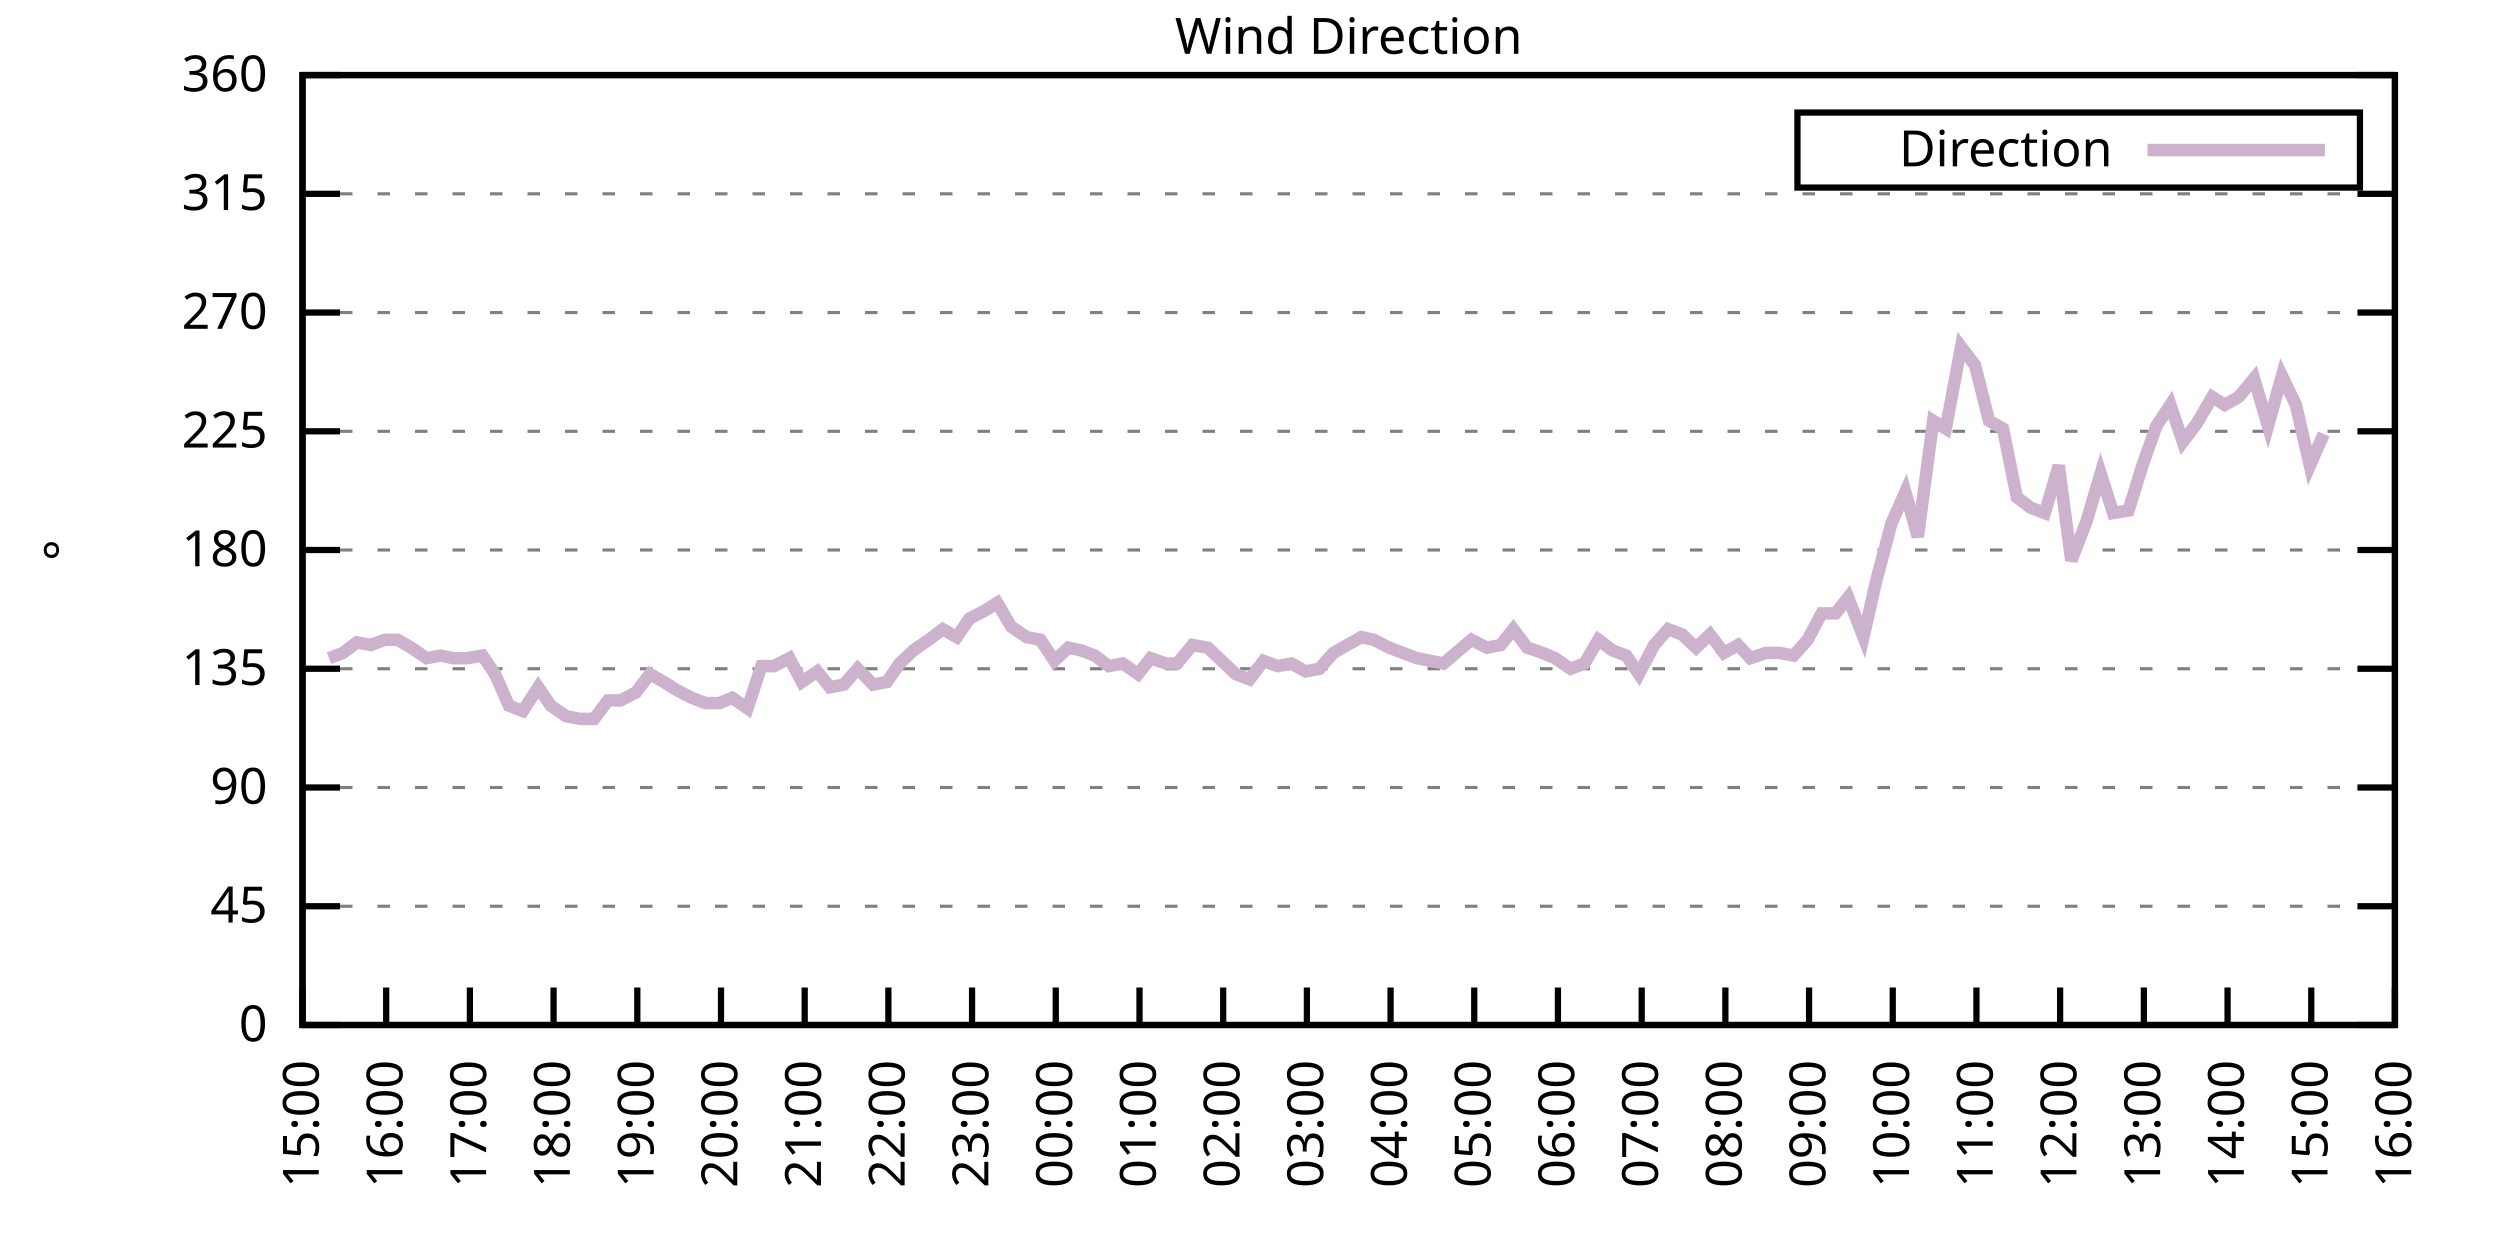
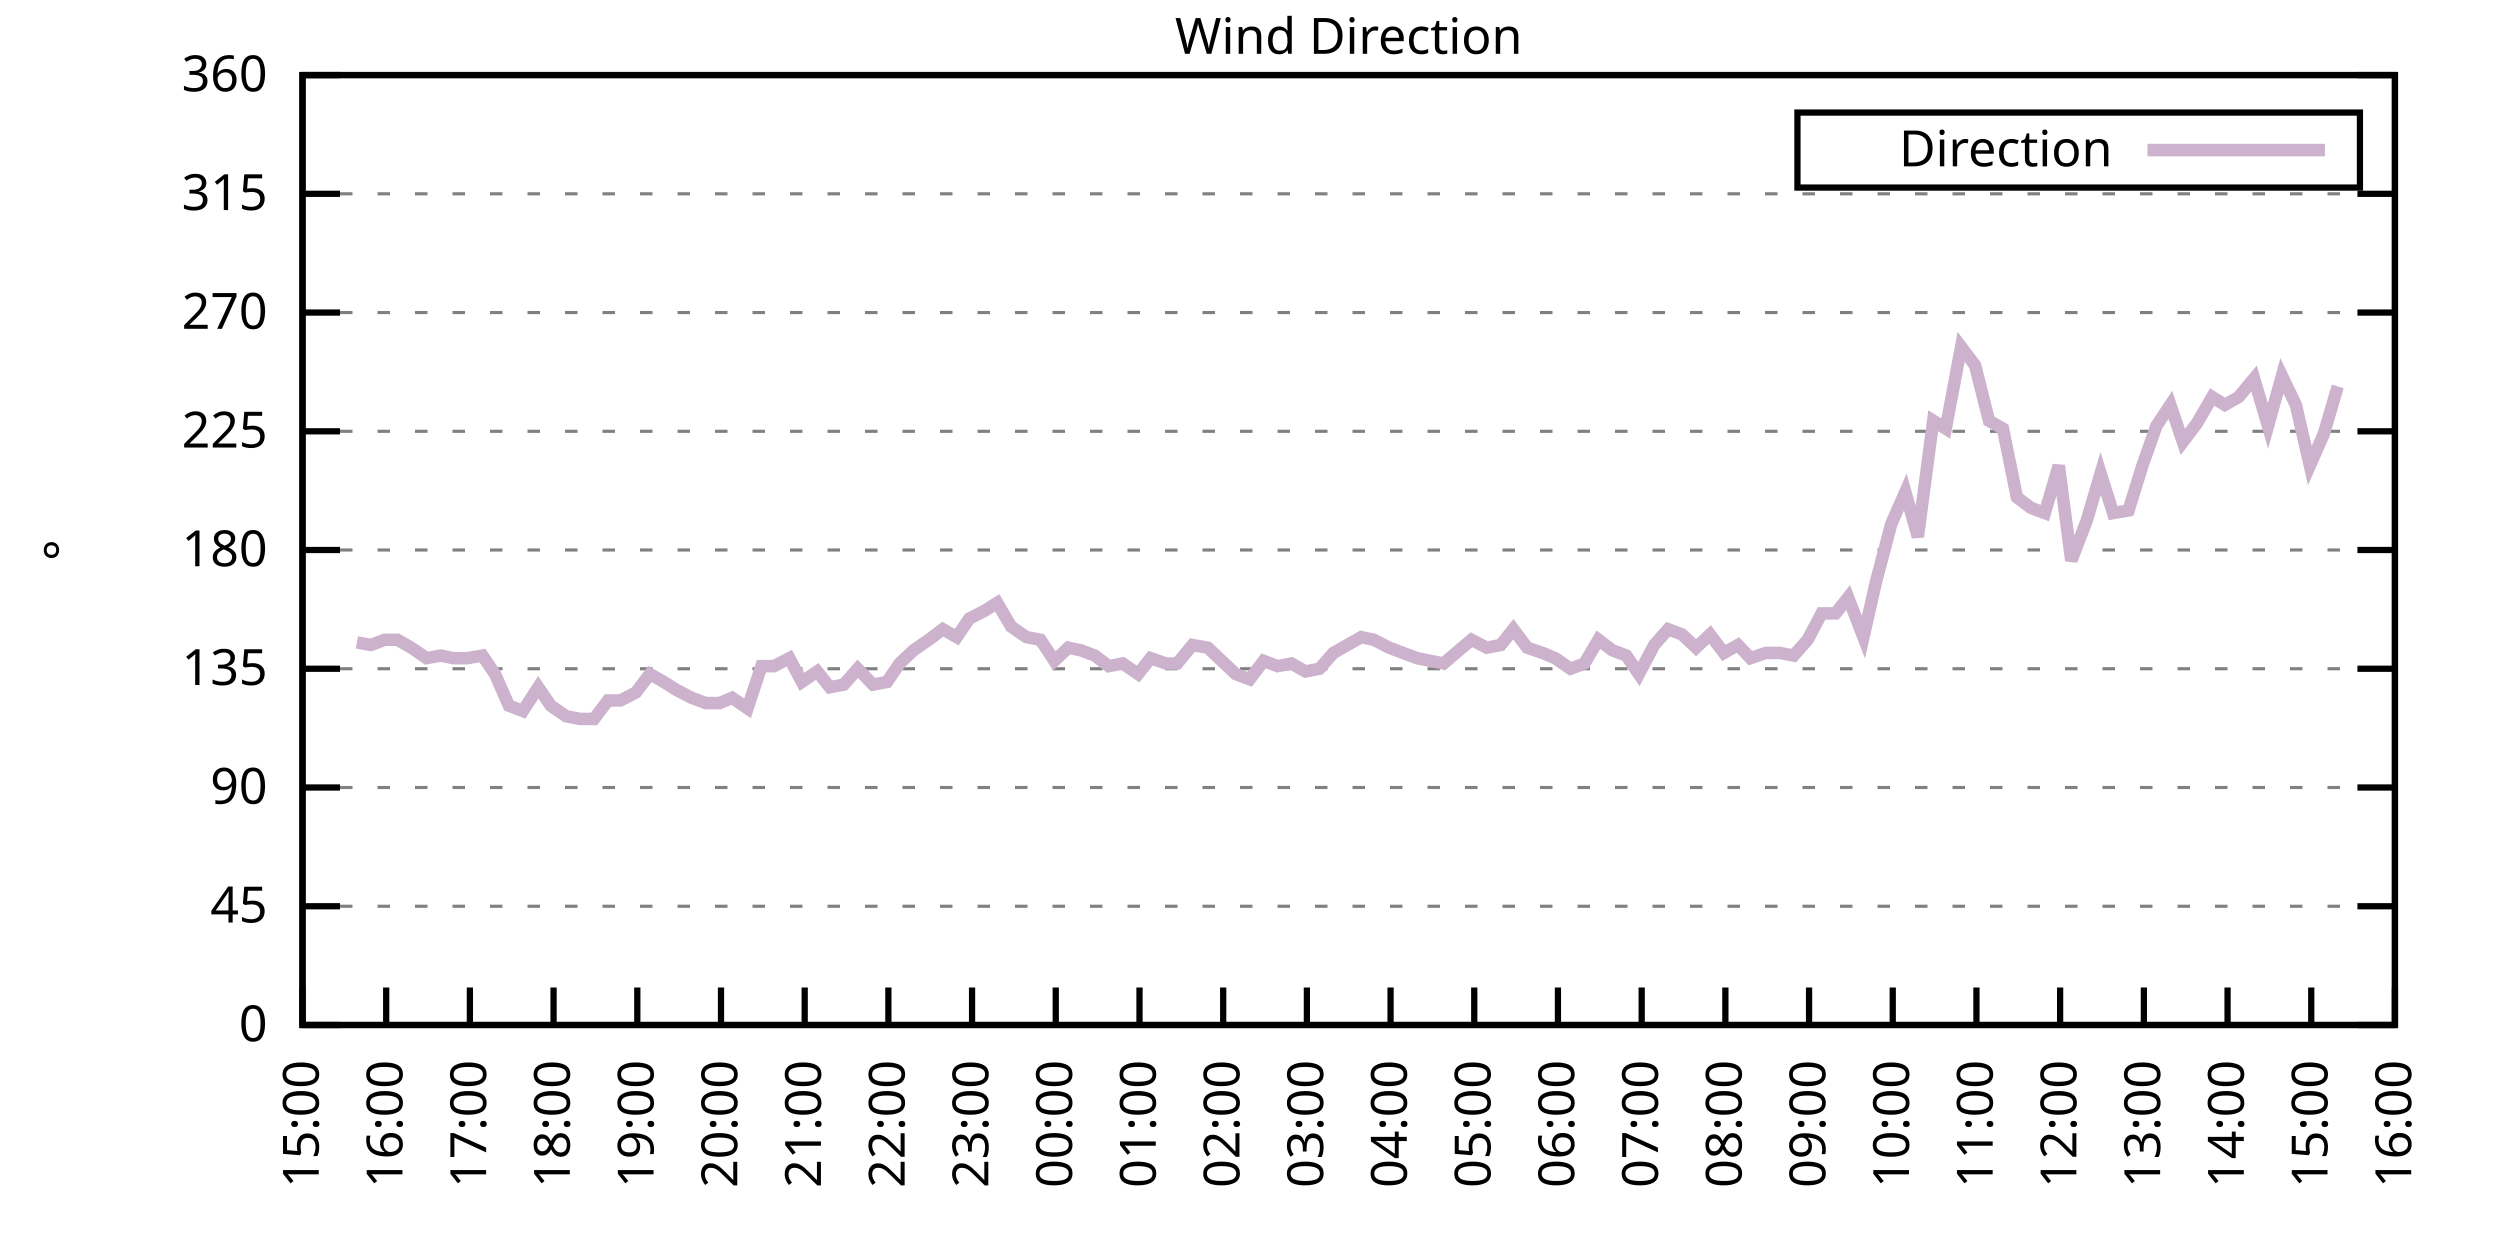
<svg xmlns="http://www.w3.org/2000/svg" xmlns:xlink="http://www.w3.org/1999/xlink" width="400" height="200" viewBox="0 0 400 200">
  <g id="gnuplot_canvas">
    <rect x="0" y="0" width="400" height="200" fill="none" />
    <defs>
      <circle id="gpDot" r="0.5" stroke-width="0.5" stroke="currentColor" />
      <path id="gpPt0" stroke-width="0.333" stroke="currentColor" d="M-1,0 h2 M0,-1 v2" />
      <path id="gpPt1" stroke-width="0.333" stroke="currentColor" d="M-1,-1 L1,1 M1,-1 L-1,1" />
      <path id="gpPt2" stroke-width="0.333" stroke="currentColor" d="M-1,0 L1,0 M0,-1 L0,1 M-1,-1 L1,1 M-1,1 L1,-1" />
      <rect id="gpPt3" stroke-width="0.333" stroke="currentColor" x="-1" y="-1" width="2" height="2" />
      <rect id="gpPt4" stroke-width="0.333" stroke="currentColor" fill="currentColor" x="-1" y="-1" width="2" height="2" />
      <circle id="gpPt5" stroke-width="0.333" stroke="currentColor" cx="0" cy="0" r="1" />
      <use xlink:href="#gpPt5" id="gpPt6" fill="currentColor" stroke="none" />
      <path id="gpPt7" stroke-width="0.333" stroke="currentColor" d="M0,-1.33 L-1.33,0.67 L1.33,0.67 z" />
      <use xlink:href="#gpPt7" id="gpPt8" fill="currentColor" stroke="none" />
      <use xlink:href="#gpPt7" id="gpPt9" stroke="currentColor" transform="rotate(180)" />
      <use xlink:href="#gpPt9" id="gpPt10" fill="currentColor" stroke="none" />
      <use xlink:href="#gpPt3" id="gpPt11" stroke="currentColor" transform="rotate(45)" />
      <use xlink:href="#gpPt11" id="gpPt12" fill="currentColor" stroke="none" />
      <path id="gpPt13" stroke-width="0.333" stroke="currentColor" d="M0,1.330 L1.265,0.411 L0.782,-1.067 L-0.782,-1.076 L-1.265,0.411 z" />
      <use xlink:href="#gpPt13" id="gpPt14" fill="currentColor" stroke="none" />
      <filter id="textbox" filterUnits="objectBoundingBox" x="0" y="0" height="1" width="1">
        <feFlood flood-color="white" flood-opacity="1" result="bgnd" />
        <feComposite in="SourceGraphic" in2="bgnd" operator="atop" />
      </filter>
      <filter id="greybox" filterUnits="objectBoundingBox" x="0" y="0" height="1" width="1">
        <feFlood flood-color="lightgrey" flood-opacity="1" result="grey" />
        <feComposite in="SourceGraphic" in2="grey" operator="atop" />
      </filter>
    </defs>
    <g fill="none" color="white" stroke="currentColor" stroke-width="1.00" stroke-linecap="butt" stroke-linejoin="miter">
</g>
    <g fill="none" color="black" stroke="currentColor" stroke-width="1.00" stroke-linecap="butt" stroke-linejoin="miter">
      <g stroke="none" shape-rendering="crispEdges">
        <polygon fill="rgb(255, 255, 255)" points="48.40,164.00 383.18,164.00 383.18,12.02 48.40,12.02 " />
      </g>
    </g>
    <g fill="none" color="black" stroke="currentColor" stroke-width="1.00" stroke-linecap="butt" stroke-linejoin="miter">
</g>
    <g fill="none" color="black" stroke="black" stroke-width="0.50" stroke-linecap="butt" stroke-linejoin="miter">
</g>
    <g fill="none" color="gray" stroke="currentColor" stroke-width="0.50" stroke-linecap="butt" stroke-linejoin="miter">
      <path stroke="gray" stroke-dasharray="2,4" class="gridline" d="M48.40,164.00 L383.19,164.00  " />
    </g>
    <g fill="none" color="gray" stroke="gray" stroke-width="1.00" stroke-linecap="butt" stroke-linejoin="miter">
</g>
    <g fill="none" color="black" stroke="currentColor" stroke-width="1.00" stroke-linecap="butt" stroke-linejoin="miter">
      <path stroke="black" d="M48.40,164.00 L54.40,164.00 M383.19,164.00 L377.19,164.00  " />
      <g transform="translate(42.80,166.60)" stroke="none" fill="black" font-family="Sans" font-size="8.00" text-anchor="end">
        <text>
          <tspan font-family="Sans"> 0</tspan>
        </text>
      </g>
    </g>
    <g fill="none" color="black" stroke="currentColor" stroke-width="1.00" stroke-linecap="butt" stroke-linejoin="miter">
</g>
    <g fill="none" color="black" stroke="black" stroke-width="0.50" stroke-linecap="butt" stroke-linejoin="miter">
</g>
    <g fill="none" color="gray" stroke="currentColor" stroke-width="0.50" stroke-linecap="butt" stroke-linejoin="miter">
      <path stroke="gray" stroke-dasharray="2,4" class="gridline" d="M48.40,145.00 L383.19,145.00  " />
    </g>
    <g fill="none" color="gray" stroke="gray" stroke-width="1.00" stroke-linecap="butt" stroke-linejoin="miter">
</g>
    <g fill="none" color="black" stroke="currentColor" stroke-width="1.00" stroke-linecap="butt" stroke-linejoin="miter">
      <path stroke="black" d="M48.40,145.00 L54.40,145.00 M383.19,145.00 L377.19,145.00  " />
      <g transform="translate(42.80,147.60)" stroke="none" fill="black" font-family="Sans" font-size="8.00" text-anchor="end">
        <text>
          <tspan font-family="Sans"> 45</tspan>
        </text>
      </g>
    </g>
    <g fill="none" color="black" stroke="currentColor" stroke-width="1.00" stroke-linecap="butt" stroke-linejoin="miter">
</g>
    <g fill="none" color="black" stroke="black" stroke-width="0.50" stroke-linecap="butt" stroke-linejoin="miter">
</g>
    <g fill="none" color="gray" stroke="currentColor" stroke-width="0.50" stroke-linecap="butt" stroke-linejoin="miter">
      <path stroke="gray" stroke-dasharray="2,4" class="gridline" d="M48.40,126.00 L383.19,126.00  " />
    </g>
    <g fill="none" color="gray" stroke="gray" stroke-width="1.00" stroke-linecap="butt" stroke-linejoin="miter">
</g>
    <g fill="none" color="black" stroke="currentColor" stroke-width="1.00" stroke-linecap="butt" stroke-linejoin="miter">
      <path stroke="black" d="M48.40,126.00 L54.40,126.00 M383.19,126.00 L377.19,126.00  " />
      <g transform="translate(42.80,128.60)" stroke="none" fill="black" font-family="Sans" font-size="8.00" text-anchor="end">
        <text>
          <tspan font-family="Sans"> 90</tspan>
        </text>
      </g>
    </g>
    <g fill="none" color="black" stroke="currentColor" stroke-width="1.00" stroke-linecap="butt" stroke-linejoin="miter">
</g>
    <g fill="none" color="black" stroke="black" stroke-width="0.50" stroke-linecap="butt" stroke-linejoin="miter">
</g>
    <g fill="none" color="gray" stroke="currentColor" stroke-width="0.50" stroke-linecap="butt" stroke-linejoin="miter">
      <path stroke="gray" stroke-dasharray="2,4" class="gridline" d="M48.40,107.00 L383.19,107.00  " />
    </g>
    <g fill="none" color="gray" stroke="gray" stroke-width="1.00" stroke-linecap="butt" stroke-linejoin="miter">
</g>
    <g fill="none" color="black" stroke="currentColor" stroke-width="1.00" stroke-linecap="butt" stroke-linejoin="miter">
      <path stroke="black" d="M48.40,107.00 L54.40,107.00 M383.19,107.00 L377.19,107.00  " />
      <g transform="translate(42.80,109.60)" stroke="none" fill="black" font-family="Sans" font-size="8.00" text-anchor="end">
        <text>
          <tspan font-family="Sans"> 135</tspan>
        </text>
      </g>
    </g>
    <g fill="none" color="black" stroke="currentColor" stroke-width="1.00" stroke-linecap="butt" stroke-linejoin="miter">
</g>
    <g fill="none" color="black" stroke="black" stroke-width="0.50" stroke-linecap="butt" stroke-linejoin="miter">
</g>
    <g fill="none" color="gray" stroke="currentColor" stroke-width="0.50" stroke-linecap="butt" stroke-linejoin="miter">
      <path stroke="gray" stroke-dasharray="2,4" class="gridline" d="M48.40,88.00 L383.19,88.00  " />
    </g>
    <g fill="none" color="gray" stroke="gray" stroke-width="1.00" stroke-linecap="butt" stroke-linejoin="miter">
</g>
    <g fill="none" color="black" stroke="currentColor" stroke-width="1.00" stroke-linecap="butt" stroke-linejoin="miter">
      <path stroke="black" d="M48.40,88.00 L54.40,88.00 M383.19,88.00 L377.19,88.00  " />
      <g transform="translate(42.80,90.60)" stroke="none" fill="black" font-family="Sans" font-size="8.00" text-anchor="end">
        <text>
          <tspan font-family="Sans"> 180</tspan>
        </text>
      </g>
    </g>
    <g fill="none" color="black" stroke="currentColor" stroke-width="1.00" stroke-linecap="butt" stroke-linejoin="miter">
</g>
    <g fill="none" color="black" stroke="black" stroke-width="0.50" stroke-linecap="butt" stroke-linejoin="miter">
</g>
    <g fill="none" color="gray" stroke="currentColor" stroke-width="0.50" stroke-linecap="butt" stroke-linejoin="miter">
      <path stroke="gray" stroke-dasharray="2,4" class="gridline" d="M48.40,69.01 L383.19,69.01  " />
    </g>
    <g fill="none" color="gray" stroke="gray" stroke-width="1.00" stroke-linecap="butt" stroke-linejoin="miter">
</g>
    <g fill="none" color="black" stroke="currentColor" stroke-width="1.00" stroke-linecap="butt" stroke-linejoin="miter">
      <path stroke="black" d="M48.40,69.01 L54.40,69.01 M383.19,69.01 L377.19,69.01  " />
      <g transform="translate(42.80,71.61)" stroke="none" fill="black" font-family="Sans" font-size="8.00" text-anchor="end">
        <text>
          <tspan font-family="Sans"> 225</tspan>
        </text>
      </g>
    </g>
    <g fill="none" color="black" stroke="currentColor" stroke-width="1.00" stroke-linecap="butt" stroke-linejoin="miter">
</g>
    <g fill="none" color="black" stroke="black" stroke-width="0.50" stroke-linecap="butt" stroke-linejoin="miter">
</g>
    <g fill="none" color="gray" stroke="currentColor" stroke-width="0.50" stroke-linecap="butt" stroke-linejoin="miter">
      <path stroke="gray" stroke-dasharray="2,4" class="gridline" d="M48.40,50.01 L383.19,50.01  " />
    </g>
    <g fill="none" color="gray" stroke="gray" stroke-width="1.00" stroke-linecap="butt" stroke-linejoin="miter">
</g>
    <g fill="none" color="black" stroke="currentColor" stroke-width="1.00" stroke-linecap="butt" stroke-linejoin="miter">
      <path stroke="black" d="M48.40,50.01 L54.40,50.01 M383.19,50.01 L377.19,50.01  " />
      <g transform="translate(42.80,52.61)" stroke="none" fill="black" font-family="Sans" font-size="8.00" text-anchor="end">
        <text>
          <tspan font-family="Sans"> 270</tspan>
        </text>
      </g>
    </g>
    <g fill="none" color="black" stroke="currentColor" stroke-width="1.00" stroke-linecap="butt" stroke-linejoin="miter">
</g>
    <g fill="none" color="black" stroke="black" stroke-width="0.50" stroke-linecap="butt" stroke-linejoin="miter">
</g>
    <g fill="none" color="gray" stroke="currentColor" stroke-width="0.50" stroke-linecap="butt" stroke-linejoin="miter">
      <path stroke="gray" stroke-dasharray="2,4" class="gridline" d="M48.40,31.01 L383.19,31.01  " />
    </g>
    <g fill="none" color="gray" stroke="gray" stroke-width="1.00" stroke-linecap="butt" stroke-linejoin="miter">
</g>
    <g fill="none" color="black" stroke="currentColor" stroke-width="1.00" stroke-linecap="butt" stroke-linejoin="miter">
      <path stroke="black" d="M48.40,31.01 L54.40,31.01 M383.19,31.01 L377.19,31.01  " />
      <g transform="translate(42.80,33.61)" stroke="none" fill="black" font-family="Sans" font-size="8.00" text-anchor="end">
        <text>
          <tspan font-family="Sans"> 315</tspan>
        </text>
      </g>
    </g>
    <g fill="none" color="black" stroke="currentColor" stroke-width="1.00" stroke-linecap="butt" stroke-linejoin="miter">
</g>
    <g fill="none" color="black" stroke="black" stroke-width="0.50" stroke-linecap="butt" stroke-linejoin="miter">
</g>
    <g fill="none" color="gray" stroke="currentColor" stroke-width="0.50" stroke-linecap="butt" stroke-linejoin="miter">
      <path stroke="gray" stroke-dasharray="2,4" class="gridline" d="M48.40,12.01 L383.19,12.01  " />
    </g>
    <g fill="none" color="gray" stroke="gray" stroke-width="1.00" stroke-linecap="butt" stroke-linejoin="miter">
</g>
    <g fill="none" color="black" stroke="currentColor" stroke-width="1.00" stroke-linecap="butt" stroke-linejoin="miter">
      <path stroke="black" d="M48.40,12.01 L54.40,12.01 M383.19,12.01 L377.19,12.01  " />
      <g transform="translate(42.80,14.61)" stroke="none" fill="black" font-family="Sans" font-size="8.00" text-anchor="end">
        <text>
          <tspan font-family="Sans"> 360</tspan>
        </text>
      </g>
    </g>
    <g fill="none" color="black" stroke="currentColor" stroke-width="1.00" stroke-linecap="butt" stroke-linejoin="miter">
      <path stroke="black" d="M48.40,164.00 L48.40,158.00  " />
      <g transform="translate(51.00,169.60) rotate(270.00)" stroke="none" fill="black" font-family="Sans" font-size="8.00" text-anchor="end">
        <text>
          <tspan font-family="Sans">15:00</tspan>
        </text>
      </g>
    </g>
    <g fill="none" color="black" stroke="currentColor" stroke-width="1.00" stroke-linecap="butt" stroke-linejoin="miter">
      <path stroke="black" d="M61.79,164.00 L61.79,158.00  " />
      <g transform="translate(64.39,169.60) rotate(270.00)" stroke="none" fill="black" font-family="Sans" font-size="8.00" text-anchor="end">
        <text>
          <tspan font-family="Sans">16:00</tspan>
        </text>
      </g>
    </g>
    <g fill="none" color="black" stroke="currentColor" stroke-width="1.00" stroke-linecap="butt" stroke-linejoin="miter">
      <path stroke="black" d="M75.18,164.00 L75.18,158.00  " />
      <g transform="translate(77.78,169.60) rotate(270.00)" stroke="none" fill="black" font-family="Sans" font-size="8.00" text-anchor="end">
        <text>
          <tspan font-family="Sans">17:00</tspan>
        </text>
      </g>
    </g>
    <g fill="none" color="black" stroke="currentColor" stroke-width="1.00" stroke-linecap="butt" stroke-linejoin="miter">
      <path stroke="black" d="M88.57,164.00 L88.57,158.00  " />
      <g transform="translate(91.17,169.60) rotate(270.00)" stroke="none" fill="black" font-family="Sans" font-size="8.00" text-anchor="end">
        <text>
          <tspan font-family="Sans">18:00</tspan>
        </text>
      </g>
    </g>
    <g fill="none" color="black" stroke="currentColor" stroke-width="1.00" stroke-linecap="butt" stroke-linejoin="miter">
      <path stroke="black" d="M101.97,164.00 L101.97,158.00  " />
      <g transform="translate(104.57,169.60) rotate(270.00)" stroke="none" fill="black" font-family="Sans" font-size="8.00" text-anchor="end">
        <text>
          <tspan font-family="Sans">19:00</tspan>
        </text>
      </g>
    </g>
    <g fill="none" color="black" stroke="currentColor" stroke-width="1.00" stroke-linecap="butt" stroke-linejoin="miter">
      <path stroke="black" d="M115.36,164.00 L115.36,158.00  " />
      <g transform="translate(117.96,169.60) rotate(270.00)" stroke="none" fill="black" font-family="Sans" font-size="8.00" text-anchor="end">
        <text>
          <tspan font-family="Sans">20:00</tspan>
        </text>
      </g>
    </g>
    <g fill="none" color="black" stroke="currentColor" stroke-width="1.00" stroke-linecap="butt" stroke-linejoin="miter">
      <path stroke="black" d="M128.75,164.00 L128.75,158.00  " />
      <g transform="translate(131.35,169.60) rotate(270.00)" stroke="none" fill="black" font-family="Sans" font-size="8.00" text-anchor="end">
        <text>
          <tspan font-family="Sans">21:00</tspan>
        </text>
      </g>
    </g>
    <g fill="none" color="black" stroke="currentColor" stroke-width="1.00" stroke-linecap="butt" stroke-linejoin="miter">
      <path stroke="black" d="M142.14,164.00 L142.14,158.00  " />
      <g transform="translate(144.74,169.60) rotate(270.00)" stroke="none" fill="black" font-family="Sans" font-size="8.00" text-anchor="end">
        <text>
          <tspan font-family="Sans">22:00</tspan>
        </text>
      </g>
    </g>
    <g fill="none" color="black" stroke="currentColor" stroke-width="1.00" stroke-linecap="butt" stroke-linejoin="miter">
      <path stroke="black" d="M155.53,164.00 L155.53,158.00  " />
      <g transform="translate(158.13,169.60) rotate(270.00)" stroke="none" fill="black" font-family="Sans" font-size="8.00" text-anchor="end">
        <text>
          <tspan font-family="Sans">23:00</tspan>
        </text>
      </g>
    </g>
    <g fill="none" color="black" stroke="currentColor" stroke-width="1.00" stroke-linecap="butt" stroke-linejoin="miter">
      <path stroke="black" d="M168.92,164.00 L168.92,158.00  " />
      <g transform="translate(171.52,169.60) rotate(270.00)" stroke="none" fill="black" font-family="Sans" font-size="8.00" text-anchor="end">
        <text>
          <tspan font-family="Sans">00:00</tspan>
        </text>
      </g>
    </g>
    <g fill="none" color="black" stroke="currentColor" stroke-width="1.00" stroke-linecap="butt" stroke-linejoin="miter">
      <path stroke="black" d="M182.32,164.00 L182.32,158.00  " />
      <g transform="translate(184.92,169.60) rotate(270.00)" stroke="none" fill="black" font-family="Sans" font-size="8.00" text-anchor="end">
        <text>
          <tspan font-family="Sans">01:00</tspan>
        </text>
      </g>
    </g>
    <g fill="none" color="black" stroke="currentColor" stroke-width="1.00" stroke-linecap="butt" stroke-linejoin="miter">
      <path stroke="black" d="M195.71,164.00 L195.71,158.00  " />
      <g transform="translate(198.31,169.60) rotate(270.00)" stroke="none" fill="black" font-family="Sans" font-size="8.00" text-anchor="end">
        <text>
          <tspan font-family="Sans">02:00</tspan>
        </text>
      </g>
    </g>
    <g fill="none" color="black" stroke="currentColor" stroke-width="1.00" stroke-linecap="butt" stroke-linejoin="miter">
      <path stroke="black" d="M209.10,164.00 L209.10,158.00  " />
      <g transform="translate(211.70,169.60) rotate(270.00)" stroke="none" fill="black" font-family="Sans" font-size="8.00" text-anchor="end">
        <text>
          <tspan font-family="Sans">03:00</tspan>
        </text>
      </g>
    </g>
    <g fill="none" color="black" stroke="currentColor" stroke-width="1.00" stroke-linecap="butt" stroke-linejoin="miter">
      <path stroke="black" d="M222.49,164.00 L222.49,158.00  " />
      <g transform="translate(225.09,169.60) rotate(270.00)" stroke="none" fill="black" font-family="Sans" font-size="8.00" text-anchor="end">
        <text>
          <tspan font-family="Sans">04:00</tspan>
        </text>
      </g>
    </g>
    <g fill="none" color="black" stroke="currentColor" stroke-width="1.00" stroke-linecap="butt" stroke-linejoin="miter">
      <path stroke="black" d="M235.88,164.00 L235.88,158.00  " />
      <g transform="translate(238.48,169.60) rotate(270.00)" stroke="none" fill="black" font-family="Sans" font-size="8.00" text-anchor="end">
        <text>
          <tspan font-family="Sans">05:00</tspan>
        </text>
      </g>
    </g>
    <g fill="none" color="black" stroke="currentColor" stroke-width="1.00" stroke-linecap="butt" stroke-linejoin="miter">
      <path stroke="black" d="M249.27,164.00 L249.27,158.00  " />
      <g transform="translate(251.87,169.60) rotate(270.00)" stroke="none" fill="black" font-family="Sans" font-size="8.00" text-anchor="end">
        <text>
          <tspan font-family="Sans">06:00</tspan>
        </text>
      </g>
    </g>
    <g fill="none" color="black" stroke="currentColor" stroke-width="1.00" stroke-linecap="butt" stroke-linejoin="miter">
      <path stroke="black" d="M262.67,164.00 L262.67,158.00  " />
      <g transform="translate(265.27,169.60) rotate(270.00)" stroke="none" fill="black" font-family="Sans" font-size="8.00" text-anchor="end">
        <text>
          <tspan font-family="Sans">07:00</tspan>
        </text>
      </g>
    </g>
    <g fill="none" color="black" stroke="currentColor" stroke-width="1.00" stroke-linecap="butt" stroke-linejoin="miter">
      <path stroke="black" d="M276.06,164.00 L276.06,158.00  " />
      <g transform="translate(278.66,169.60) rotate(270.00)" stroke="none" fill="black" font-family="Sans" font-size="8.00" text-anchor="end">
        <text>
          <tspan font-family="Sans">08:00</tspan>
        </text>
      </g>
    </g>
    <g fill="none" color="black" stroke="currentColor" stroke-width="1.00" stroke-linecap="butt" stroke-linejoin="miter">
      <path stroke="black" d="M289.45,164.00 L289.45,158.00  " />
      <g transform="translate(292.05,169.60) rotate(270.00)" stroke="none" fill="black" font-family="Sans" font-size="8.00" text-anchor="end">
        <text>
          <tspan font-family="Sans">09:00</tspan>
        </text>
      </g>
    </g>
    <g fill="none" color="black" stroke="currentColor" stroke-width="1.00" stroke-linecap="butt" stroke-linejoin="miter">
      <path stroke="black" d="M302.84,164.00 L302.84,158.00  " />
      <g transform="translate(305.44,169.60) rotate(270.00)" stroke="none" fill="black" font-family="Sans" font-size="8.00" text-anchor="end">
        <text>
          <tspan font-family="Sans">10:00</tspan>
        </text>
      </g>
    </g>
    <g fill="none" color="black" stroke="currentColor" stroke-width="1.00" stroke-linecap="butt" stroke-linejoin="miter">
      <path stroke="black" d="M316.23,164.00 L316.23,158.00  " />
      <g transform="translate(318.83,169.60) rotate(270.00)" stroke="none" fill="black" font-family="Sans" font-size="8.00" text-anchor="end">
        <text>
          <tspan font-family="Sans">11:00</tspan>
        </text>
      </g>
    </g>
    <g fill="none" color="black" stroke="currentColor" stroke-width="1.00" stroke-linecap="butt" stroke-linejoin="miter">
      <path stroke="black" d="M329.62,164.00 L329.62,158.00  " />
      <g transform="translate(332.22,169.60) rotate(270.00)" stroke="none" fill="black" font-family="Sans" font-size="8.00" text-anchor="end">
        <text>
          <tspan font-family="Sans">12:00</tspan>
        </text>
      </g>
    </g>
    <g fill="none" color="black" stroke="currentColor" stroke-width="1.00" stroke-linecap="butt" stroke-linejoin="miter">
      <path stroke="black" d="M343.02,164.00 L343.02,158.00  " />
      <g transform="translate(345.62,169.60) rotate(270.00)" stroke="none" fill="black" font-family="Sans" font-size="8.00" text-anchor="end">
        <text>
          <tspan font-family="Sans">13:00</tspan>
        </text>
      </g>
    </g>
    <g fill="none" color="black" stroke="currentColor" stroke-width="1.00" stroke-linecap="butt" stroke-linejoin="miter">
      <path stroke="black" d="M356.41,164.00 L356.41,158.00  " />
      <g transform="translate(359.01,169.60) rotate(270.00)" stroke="none" fill="black" font-family="Sans" font-size="8.00" text-anchor="end">
        <text>
          <tspan font-family="Sans">14:00</tspan>
        </text>
      </g>
    </g>
    <g fill="none" color="black" stroke="currentColor" stroke-width="1.00" stroke-linecap="butt" stroke-linejoin="miter">
      <path stroke="black" d="M369.80,164.00 L369.80,158.00  " />
      <g transform="translate(372.40,169.60) rotate(270.00)" stroke="none" fill="black" font-family="Sans" font-size="8.00" text-anchor="end">
        <text>
          <tspan font-family="Sans">15:00</tspan>
        </text>
      </g>
    </g>
    <g fill="none" color="black" stroke="currentColor" stroke-width="1.00" stroke-linecap="butt" stroke-linejoin="miter">
      <path stroke="black" d="M383.19,164.00 L383.19,158.00  " />
      <g transform="translate(385.79,169.60) rotate(270.00)" stroke="none" fill="black" font-family="Sans" font-size="8.00" text-anchor="end">
        <text>
          <tspan font-family="Sans">16:00</tspan>
        </text>
      </g>
    </g>
    <g fill="none" color="black" stroke="currentColor" stroke-width="1.00" stroke-linecap="butt" stroke-linejoin="miter">
</g>
    <g fill="none" color="black" stroke="currentColor" stroke-width="1.00" stroke-linecap="butt" stroke-linejoin="miter">
      <path stroke="black" d="M48.40,12.01 L48.40,164.00 L383.19,164.00 L383.19,12.01 L48.40,12.01 Z  " />
    </g>
    <g fill="none" color="black" stroke="currentColor" stroke-width="1.00" stroke-linecap="butt" stroke-linejoin="miter">
</g>
    <g fill="none" color="black" stroke="currentColor" stroke-width="1.00" stroke-linecap="butt" stroke-linejoin="miter">
      <path stroke="black" d="M287.59,30.01 L287.59,18.01 L377.59,18.01 L377.59,30.01 L287.59,30.01 Z  " />
    </g>
    <g id="Wind_direction_plot_1">
      <g fill="none" color="white" stroke="black" stroke-width="2.00" stroke-linecap="butt" stroke-linejoin="miter">
</g>
      <g fill="none" color="black" stroke="currentColor" stroke-width="2.00" stroke-linecap="butt" stroke-linejoin="miter">
        <g transform="translate(337.99,26.61)" stroke="none" fill="black" font-family="Sans" font-size="8.00" text-anchor="end">
          <text>
            <tspan font-family="Sans">Direction</tspan>
          </text>
        </g>
      </g>
      <g fill="none" color="black" stroke="currentColor" stroke-width="2.00" stroke-linecap="butt" stroke-linejoin="miter">
-         <path stroke="rgb(204, 178, 204)" d="M343.59,24.01 L371.99,24.01 M52.64,105.31 L54.87,104.47 L57.10,102.78 L59.34,103.20 L61.57,102.36 L63.58,102.36   L65.81,103.63 L68.26,105.31 L70.50,104.89 L72.50,105.31 L74.74,105.31 L77.19,104.89 L79.20,107.85 L81.43,112.91   L83.66,113.76 L86.12,109.96 L88.13,112.91 L90.58,114.60 L92.82,115.03 L95.05,115.03 L97.28,112.07 L99.29,112.07   L101.74,110.80 L103.98,107.85 L106.21,109.11 L108.22,110.38 L110.67,111.65 L112.90,112.49 L115.13,112.49 L117.14,111.65   L119.60,113.34 L121.83,106.58 L123.84,106.58 L126.29,105.31 L128.30,109.11 L130.76,107.43 L132.77,109.96 L135.00,109.54   L137.23,107.00 L139.69,109.54 L141.92,109.11 L143.93,106.16 L146.16,104.05 L148.61,102.36 L150.85,100.67 L153.08,101.94   L155.09,98.98 L157.54,97.72 L159.55,96.45 L161.78,100.25 L164.24,101.94 L166.47,102.36 L168.70,105.74 L170.93,103.63   L172.94,104.05 L175.17,104.89 L177.41,106.58 L179.64,106.16 L182.09,107.85 L184.10,105.31 L186.56,106.16 L188.34,106.16   L190.80,103.20 L193.25,103.63 L195.48,105.74 L197.72,107.85 L199.95,108.69 L202.18,105.74 L204.41,106.58 L206.64,106.16   L208.88,107.43 L211.11,107.00 L213.34,104.47 L215.57,103.20 L217.80,101.94 L219.81,102.36 L222.27,103.63 L224.50,104.47   L226.73,105.31 L230.97,106.16 L233.43,104.05 L235.44,102.36 L237.89,103.63 L240.12,103.20 L242.13,100.67 L244.36,103.63   L246.82,104.47 L248.83,105.31 L251.28,107.00 L253.51,106.16 L255.75,102.36 L257.98,104.05 L260.21,104.89 L262.22,107.85   L264.67,103.20 L266.91,100.67 L269.14,101.52 L271.37,103.63 L273.60,101.52 L275.83,104.47 L278.07,103.20 L280.07,105.31   L282.53,104.47 L284.76,104.47 L286.99,104.89 L289.23,102.36 L291.46,98.14 L293.69,98.14 L295.70,95.60 L298.15,101.94   L300.16,93.07 L302.62,83.78 L304.85,78.72 L306.86,85.89 L309.31,67.32 L311.32,68.58 L313.78,55.50 L316.01,58.45   L318.24,67.32 L320.47,68.58 L322.70,79.56 L324.94,81.25 L327.17,82.09 L329.40,74.49 L331.41,89.69 L333.86,83.36   L336.10,75.76 L338.10,82.09 L340.56,81.67 L342.79,74.49 L345.02,68.16 L347.26,64.78 L349.26,70.70 L351.50,67.74   L353.95,63.52 L355.96,64.78 L358.19,63.52 L360.65,60.56 L362.88,68.16 L365.11,60.14 L367.34,64.78 L369.58,74.49   L371.81,69.43  " />
+         <path stroke="rgb(204, 178, 204)" d="M343.59,24.01 L371.99,24.01 M57.10,102.78 L59.34,103.20 L61.57,102.36 L63.58,102.36 L65.81,103.63 L68.26,105.31   L70.50,104.89 L72.50,105.31 L74.74,105.31 L77.19,104.89 L79.20,107.85 L81.43,112.91 L83.66,113.76 L86.12,109.96   L88.13,112.91 L90.58,114.60 L92.82,115.03 L95.05,115.03 L97.28,112.07 L99.29,112.07 L101.74,110.80 L103.98,107.85   L106.21,109.11 L108.22,110.38 L110.67,111.65 L112.90,112.49 L115.13,112.49 L117.14,111.65 L119.60,113.34 L121.83,106.58   L123.84,106.58 L126.29,105.31 L128.30,109.11 L130.76,107.43 L132.77,109.96 L135.00,109.54 L137.23,107.00 L139.69,109.54   L141.92,109.11 L143.93,106.16 L146.16,104.05 L148.61,102.36 L150.85,100.67 L153.08,101.94 L155.09,98.98 L157.54,97.72   L159.55,96.45 L161.78,100.25 L164.24,101.94 L166.47,102.36 L168.70,105.74 L170.93,103.63 L172.94,104.05 L175.17,104.89   L177.41,106.58 L179.64,106.16 L182.09,107.85 L184.10,105.31 L186.56,106.16 L188.34,106.16 L190.80,103.20 L193.25,103.63   L195.48,105.74 L197.72,107.85 L199.95,108.69 L202.18,105.74 L204.41,106.58 L206.64,106.16 L208.88,107.43 L211.11,107.00   L213.34,104.47 L215.57,103.20 L217.80,101.94 L219.81,102.36 L222.27,103.63 L224.50,104.47 L226.73,105.31 L230.97,106.16   L233.43,104.05 L235.44,102.36 L237.89,103.63 L240.12,103.20 L242.13,100.67 L244.36,103.63 L246.82,104.47 L248.83,105.31   L251.28,107.00 L253.51,106.16 L255.75,102.36 L257.98,104.05 L260.21,104.89 L262.22,107.85 L264.67,103.20 L266.91,100.67   L269.14,101.52 L271.37,103.63 L273.60,101.52 L275.83,104.47 L278.07,103.20 L280.07,105.31 L282.53,104.47 L284.76,104.47   L286.99,104.89 L289.23,102.36 L291.46,98.14 L293.69,98.14 L295.70,95.60 L298.15,101.94 L300.16,93.07 L302.62,83.78   L304.85,78.72 L306.86,85.89 L309.31,67.32 L311.32,68.58 L313.78,55.50 L316.01,58.45 L318.24,67.32 L320.47,68.58   L322.70,79.56 L324.94,81.25 L327.17,82.09 L329.40,74.49 L331.41,89.69 L333.86,83.36 L336.10,75.76 L338.10,82.09   L340.56,81.67 L342.79,74.49 L345.02,68.16 L347.26,64.78 L349.26,70.70 L351.50,67.74 L353.95,63.52 L355.96,64.78   L358.19,63.52 L360.65,60.56 L362.88,68.16 L365.11,60.14 L367.34,64.78 L369.58,74.49 L371.81,69.43 L374.04,61.83    " />
      </g>
    </g>
    <g fill="none" color="black" stroke="currentColor" stroke-width="2.00" stroke-linecap="butt" stroke-linejoin="miter">
</g>
    <g fill="none" color="black" stroke="black" stroke-width="1.00" stroke-linecap="butt" stroke-linejoin="miter">
</g>
    <g fill="none" color="black" stroke="currentColor" stroke-width="1.00" stroke-linecap="butt" stroke-linejoin="miter">
      <path stroke="black" d="M48.40,12.01 L48.40,164.00 L383.19,164.00 L383.19,12.01 L48.40,12.01 Z  " />
      <g transform="translate(12.80,88.01) rotate(270.00)" stroke="none" fill="black" font-family="Sans" font-size="8.00" text-anchor="middle">
        <text>
          <tspan font-family="Sans">°</tspan>
        </text>
      </g>
    </g>
    <g fill="none" color="black" stroke="currentColor" stroke-width="1.00" stroke-linecap="butt" stroke-linejoin="miter">
</g>
    <g fill="none" color="black" stroke="currentColor" stroke-width="1.00" stroke-linecap="butt" stroke-linejoin="miter">
      <g transform="translate(215.79,8.61)" stroke="none" fill="black" font-family="Sans" font-size="8.00" text-anchor="middle">
        <text>
          <tspan font-family="Sans">Wind Direction</tspan>
        </text>
      </g>
    </g>
    <g fill="none" color="black" stroke="currentColor" stroke-width="1.00" stroke-linecap="butt" stroke-linejoin="miter">
</g>
  </g>
</svg>
